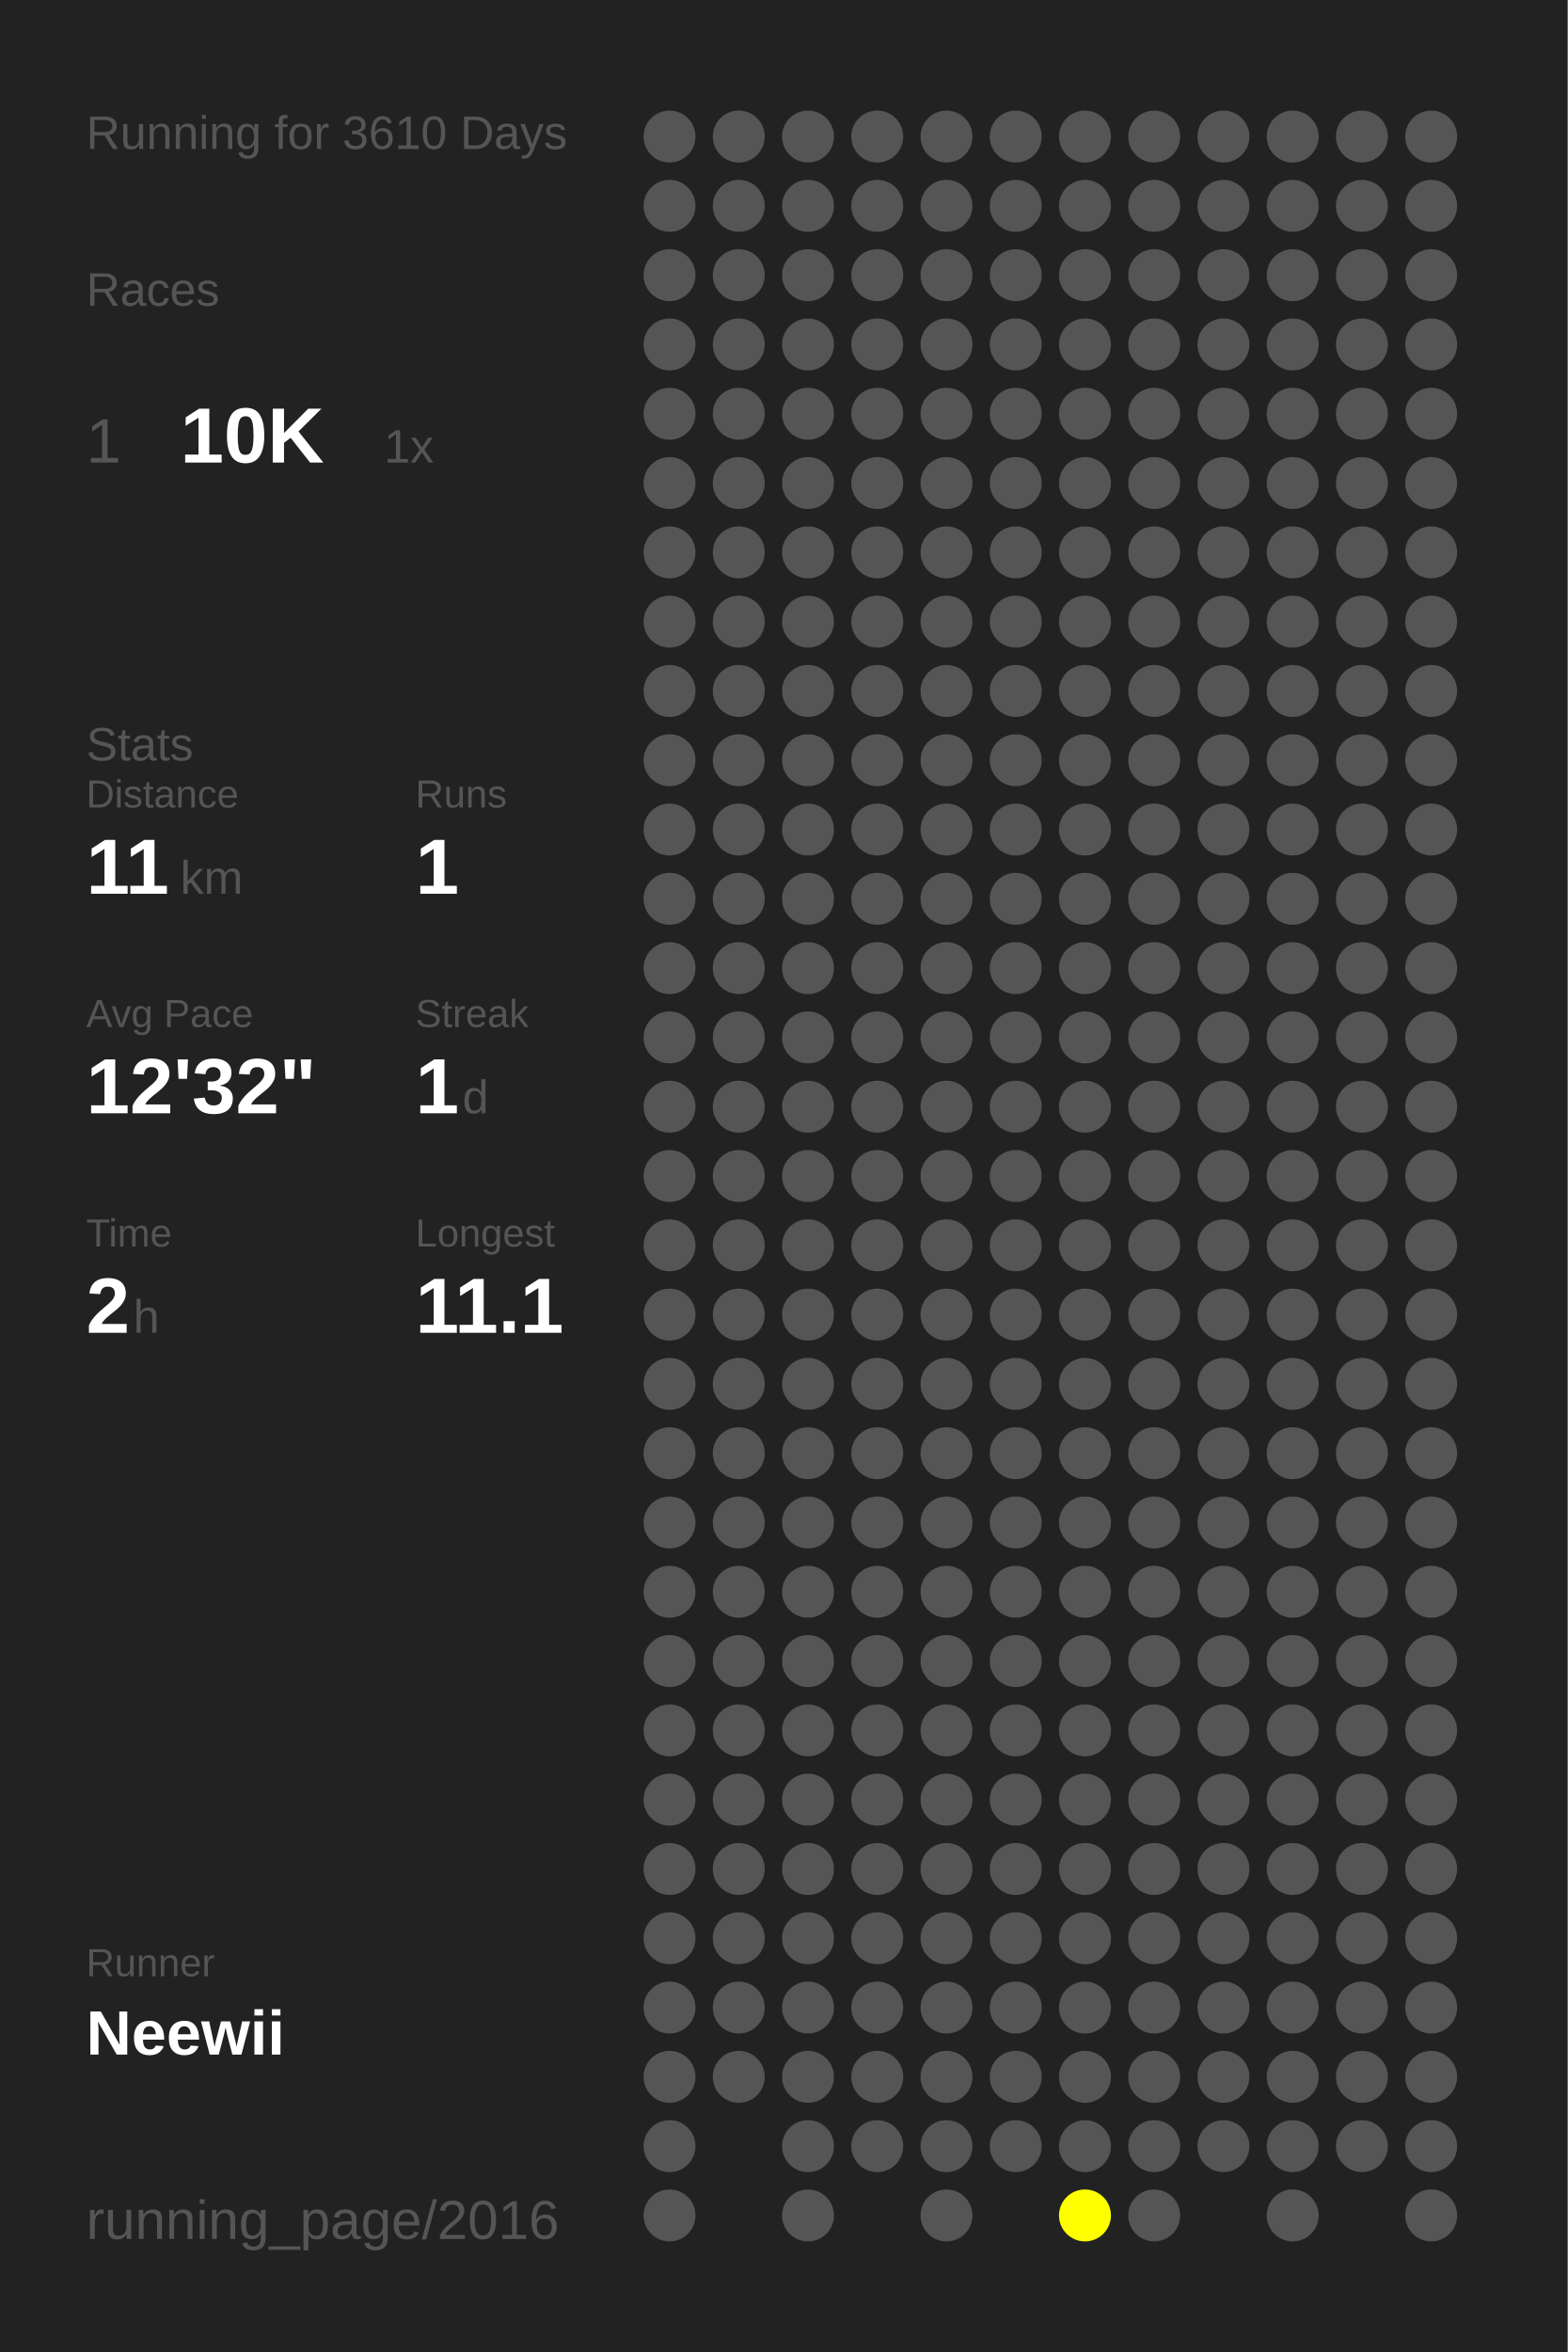
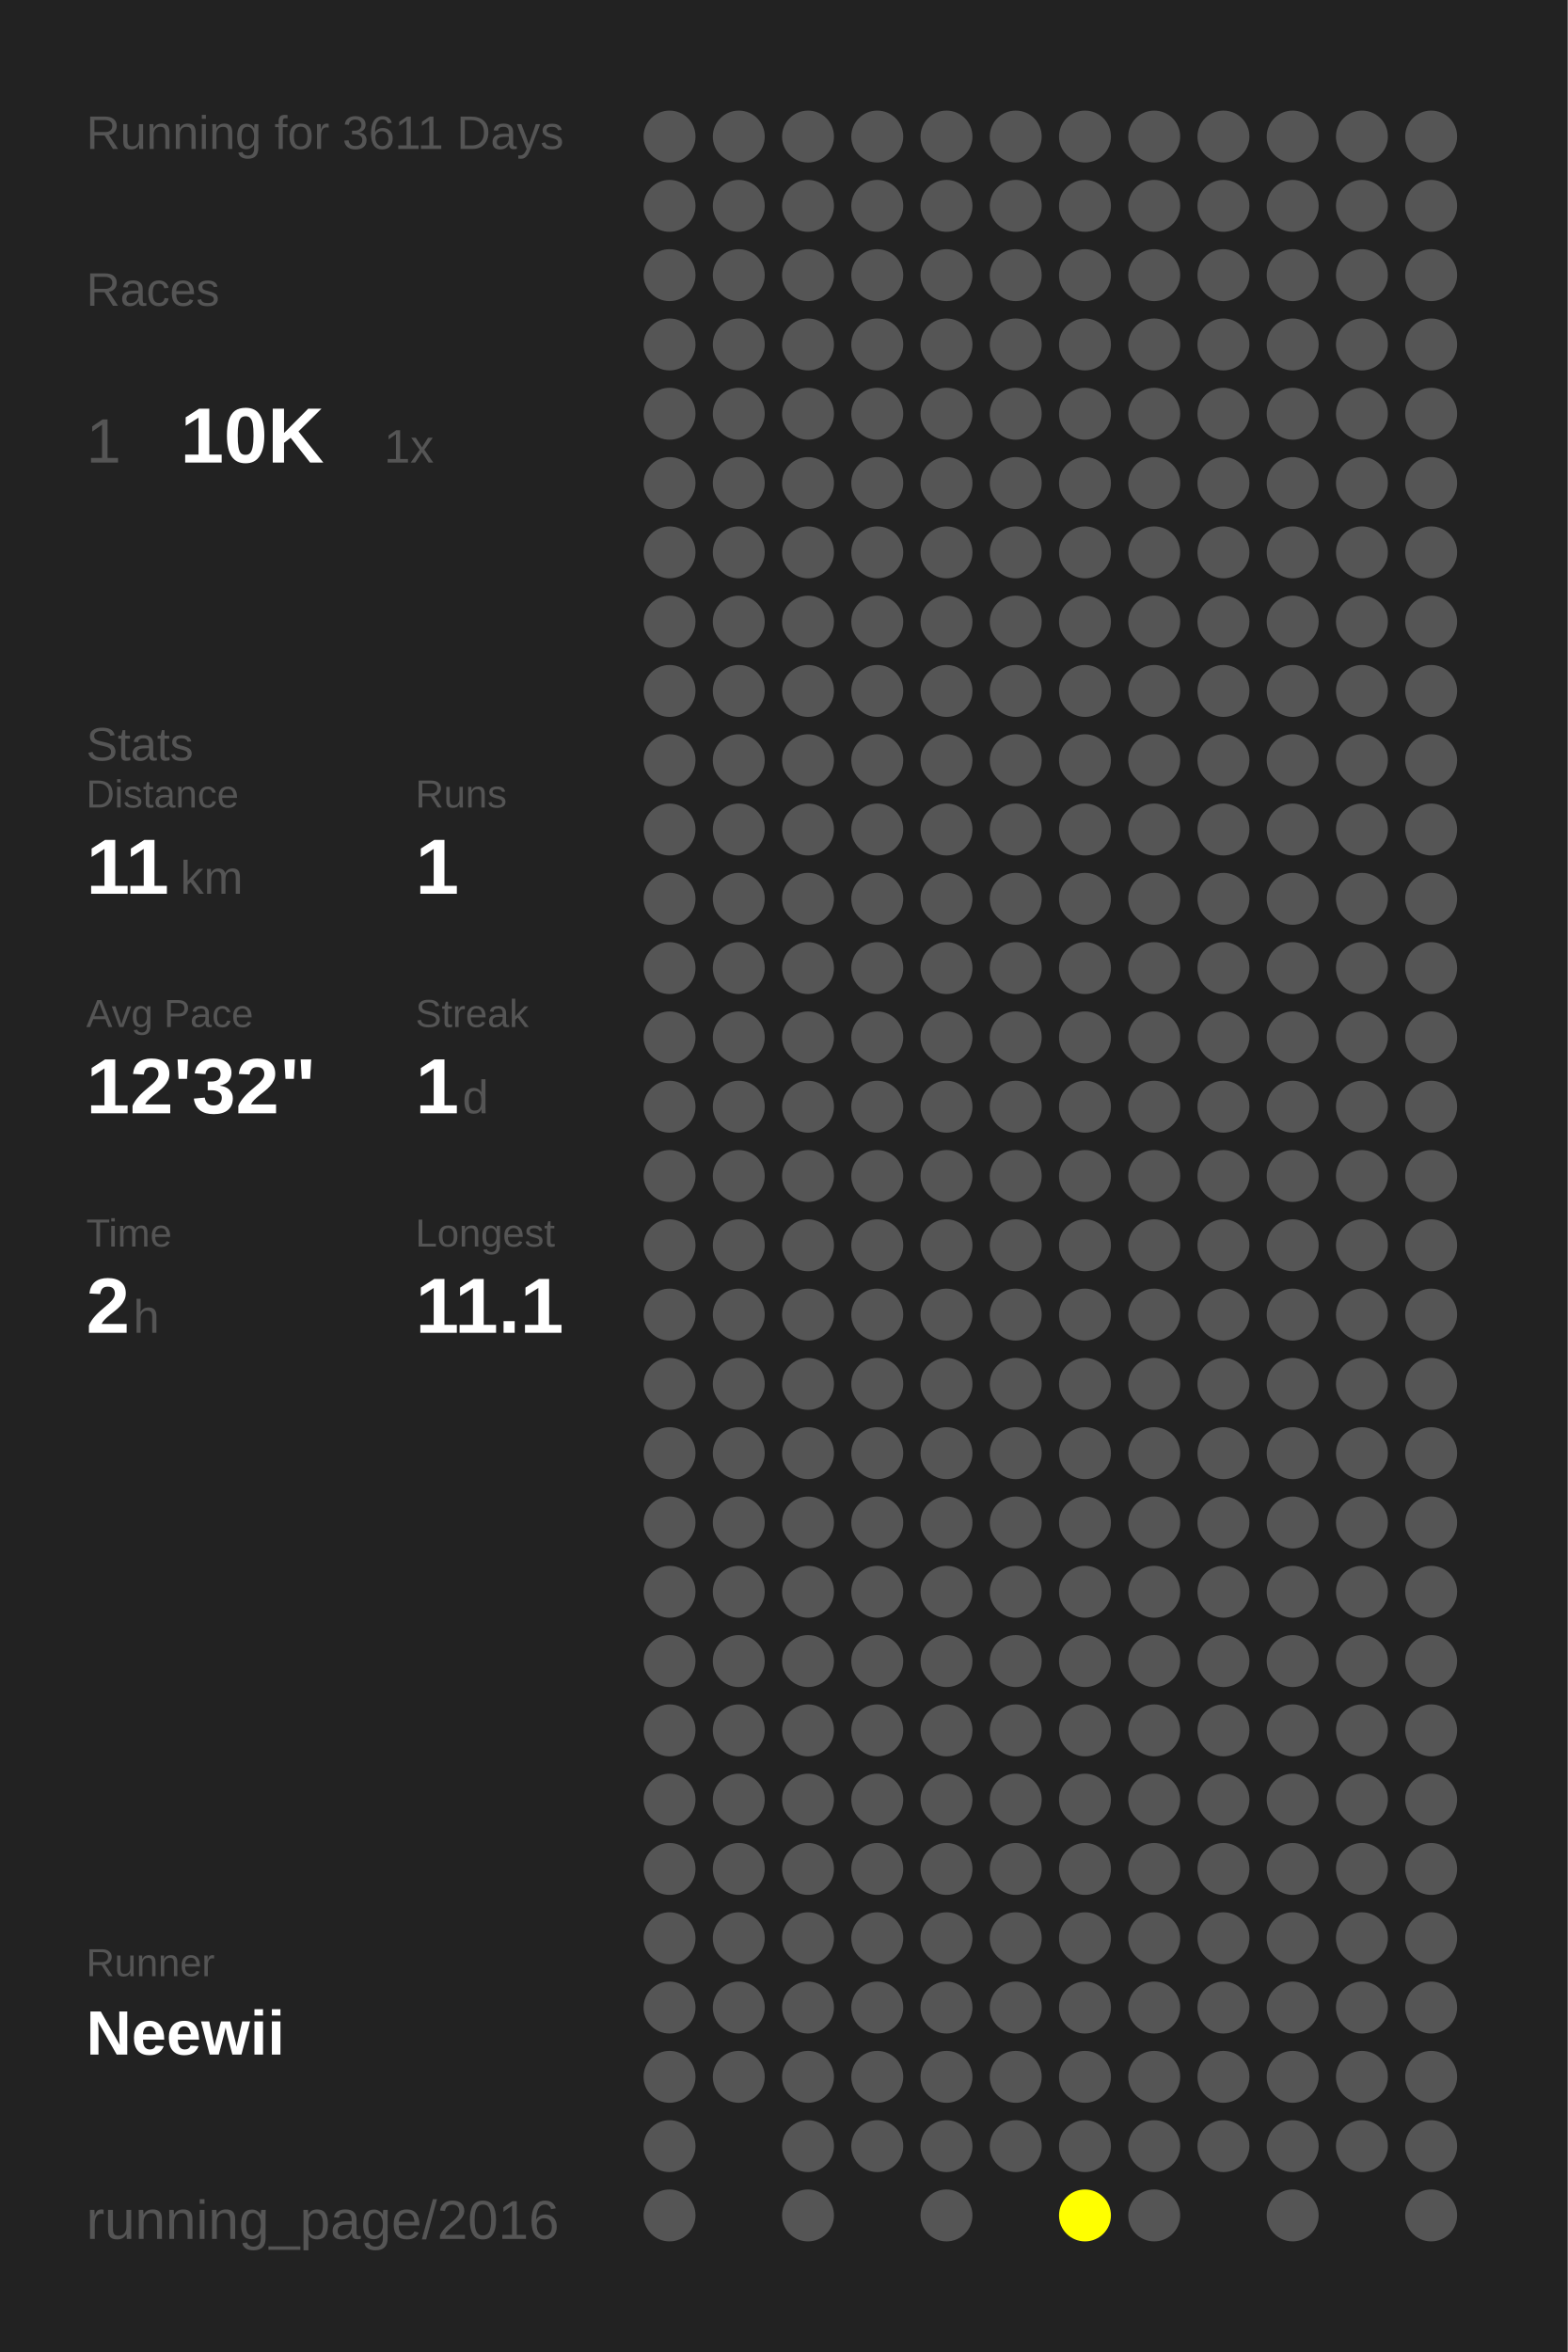
<svg xmlns="http://www.w3.org/2000/svg" baseProfile="full" height="300mm" version="1.1" viewBox="0,0,200,300" width="200mm">
  <defs />
  <rect fill="#222222" height="300" width="200" x="0" y="0" />
-   <text fill="#555555" style="font-size:6px; font-family:Arial;" x="11" y="19">Running for 3610 Days</text>
+   <text fill="#555555" style="font-size:6px; font-family:Arial;" x="11" y="19">Running for 3611 Days</text>
  <text fill="#555555" style="font-size:6px; font-family:Arial;" x="11" y="39">Races</text>
  <text fill="#555555" style="font-size:8px; font-family:Arial;" x="11" y="59">1</text>
  <text fill="#FFFFFF" style="font-size:10px; font-family:Arial; font-weight:bold;" x="23" y="59">10K</text>
  <text fill="#555555" style="font-size:6px; font-family:Arial;" x="49" y="59">1x</text>
  <text fill="#555555" style="font-size:6px; font-family:Arial;" x="11" y="97">Stats</text>
  <text fill="#555555" style="font-size:5px; font-family:Arial;" x="11" y="103">Distance</text>
  <text fill="#FFFFFF" style="font-size:10px; font-family:Arial; font-weight:bold;" x="11" y="114">11</text>
  <text fill="#555555" style="font-size:6px; font-family:Arial;" x="23" y="114">km</text>
  <text fill="#555555" style="font-size:5px; font-family:Arial;" x="53" y="103">Runs</text>
  <text fill="#FFFFFF" style="font-size:10px; font-family:Arial; font-weight:bold;" x="53" y="114">1</text>
  <text fill="#555555" style="font-size:5px; font-family:Arial;" x="11" y="131">Avg Pace</text>
  <text fill="#FFFFFF" style="font-size:10px; font-family:Arial; font-weight:bold;" x="11" y="142">12'32"</text>
  <text fill="#555555" style="font-size:5px; font-family:Arial;" x="53" y="131">Streak</text>
  <text fill="#FFFFFF" style="font-size:10px; font-family:Arial; font-weight:bold;" x="53" y="142">1</text>
  <text fill="#555555" style="font-size:6px; font-family:Arial;" x="59" y="142">d</text>
  <text fill="#555555" style="font-size:5px; font-family:Arial;" x="11" y="159">Time</text>
  <text fill="#FFFFFF" style="font-size:10px; font-family:Arial; font-weight:bold;" x="11" y="170">2</text>
  <text fill="#555555" style="font-size:6px; font-family:Arial;" x="17" y="170">h</text>
  <text fill="#555555" style="font-size:5px; font-family:Arial;" x="53" y="159">Longest</text>
  <text fill="#FFFFFF" style="font-size:10px; font-family:Arial; font-weight:bold;" x="53" y="170">11.1</text>
  <text fill="#555555" style="font-size:5px; font-family:Arial;" x="11" y="252.065">Runner</text>
  <text fill="#FFFFFF" style="font-size:8px; font-family:Arial; font-weight:bold;" x="11" y="262.065">Neewii</text>
  <text fill="#555555" style="font-size:7px; font-family:Arial;" x="11" y="285.581">running_page/2016</text>
  <circle cx="85.417" cy="17.419" fill="#555555" r="3.312" />
  <circle cx="85.417" cy="26.258" fill="#555555" r="3.312" />
  <circle cx="85.417" cy="35.097" fill="#555555" r="3.312" />
  <circle cx="85.417" cy="43.935" fill="#555555" r="3.312" />
  <circle cx="85.417" cy="52.774" fill="#555555" r="3.312" />
  <circle cx="85.417" cy="61.613" fill="#555555" r="3.312" />
  <circle cx="85.417" cy="70.452" fill="#555555" r="3.312" />
  <circle cx="85.417" cy="79.29" fill="#555555" r="3.312" />
  <circle cx="85.417" cy="88.129" fill="#555555" r="3.312" />
  <circle cx="85.417" cy="96.968" fill="#555555" r="3.312" />
  <circle cx="85.417" cy="105.806" fill="#555555" r="3.312" />
  <circle cx="85.417" cy="114.645" fill="#555555" r="3.312" />
  <circle cx="85.417" cy="123.484" fill="#555555" r="3.312" />
  <circle cx="85.417" cy="132.323" fill="#555555" r="3.312" />
  <circle cx="85.417" cy="141.161" fill="#555555" r="3.312" />
  <circle cx="85.417" cy="150" fill="#555555" r="3.312" />
  <circle cx="85.417" cy="158.839" fill="#555555" r="3.312" />
  <circle cx="85.417" cy="167.677" fill="#555555" r="3.312" />
  <circle cx="85.417" cy="176.516" fill="#555555" r="3.312" />
  <circle cx="85.417" cy="185.355" fill="#555555" r="3.312" />
  <circle cx="85.417" cy="194.194" fill="#555555" r="3.312" />
  <circle cx="85.417" cy="203.032" fill="#555555" r="3.312" />
  <circle cx="85.417" cy="211.871" fill="#555555" r="3.312" />
  <circle cx="85.417" cy="220.71" fill="#555555" r="3.312" />
  <circle cx="85.417" cy="229.548" fill="#555555" r="3.312" />
  <circle cx="85.417" cy="238.387" fill="#555555" r="3.312" />
  <circle cx="85.417" cy="247.226" fill="#555555" r="3.312" />
  <circle cx="85.417" cy="256.065" fill="#555555" r="3.312" />
  <circle cx="85.417" cy="264.903" fill="#555555" r="3.312" />
  <circle cx="85.417" cy="273.742" fill="#555555" r="3.312" />
  <circle cx="85.417" cy="282.581" fill="#555555" r="3.312" />
  <circle cx="94.25" cy="17.419" fill="#555555" r="3.312" />
  <circle cx="94.25" cy="26.258" fill="#555555" r="3.312" />
  <circle cx="94.25" cy="35.097" fill="#555555" r="3.312" />
  <circle cx="94.25" cy="43.935" fill="#555555" r="3.312" />
  <circle cx="94.25" cy="52.774" fill="#555555" r="3.312" />
  <circle cx="94.25" cy="61.613" fill="#555555" r="3.312" />
  <circle cx="94.25" cy="70.452" fill="#555555" r="3.312" />
  <circle cx="94.25" cy="79.29" fill="#555555" r="3.312" />
  <circle cx="94.25" cy="88.129" fill="#555555" r="3.312" />
  <circle cx="94.25" cy="96.968" fill="#555555" r="3.312" />
  <circle cx="94.25" cy="105.806" fill="#555555" r="3.312" />
  <circle cx="94.25" cy="114.645" fill="#555555" r="3.312" />
  <circle cx="94.25" cy="123.484" fill="#555555" r="3.312" />
  <circle cx="94.25" cy="132.323" fill="#555555" r="3.312" />
  <circle cx="94.25" cy="141.161" fill="#555555" r="3.312" />
  <circle cx="94.25" cy="150" fill="#555555" r="3.312" />
  <circle cx="94.25" cy="158.839" fill="#555555" r="3.312" />
  <circle cx="94.25" cy="167.677" fill="#555555" r="3.312" />
  <circle cx="94.25" cy="176.516" fill="#555555" r="3.312" />
  <circle cx="94.25" cy="185.355" fill="#555555" r="3.312" />
  <circle cx="94.25" cy="194.194" fill="#555555" r="3.312" />
  <circle cx="94.25" cy="203.032" fill="#555555" r="3.312" />
  <circle cx="94.25" cy="211.871" fill="#555555" r="3.312" />
  <circle cx="94.25" cy="220.71" fill="#555555" r="3.312" />
  <circle cx="94.25" cy="229.548" fill="#555555" r="3.312" />
  <circle cx="94.25" cy="238.387" fill="#555555" r="3.312" />
  <circle cx="94.25" cy="247.226" fill="#555555" r="3.312" />
  <circle cx="94.25" cy="256.065" fill="#555555" r="3.312" />
  <circle cx="94.25" cy="264.903" fill="#555555" r="3.312" />
  <circle cx="103.083" cy="17.419" fill="#555555" r="3.312" />
  <circle cx="103.083" cy="26.258" fill="#555555" r="3.312" />
  <circle cx="103.083" cy="35.097" fill="#555555" r="3.312" />
  <circle cx="103.083" cy="43.935" fill="#555555" r="3.312" />
  <circle cx="103.083" cy="52.774" fill="#555555" r="3.312" />
  <circle cx="103.083" cy="61.613" fill="#555555" r="3.312" />
  <circle cx="103.083" cy="70.452" fill="#555555" r="3.312" />
  <circle cx="103.083" cy="79.29" fill="#555555" r="3.312" />
  <circle cx="103.083" cy="88.129" fill="#555555" r="3.312" />
  <circle cx="103.083" cy="96.968" fill="#555555" r="3.312" />
  <circle cx="103.083" cy="105.806" fill="#555555" r="3.312" />
  <circle cx="103.083" cy="114.645" fill="#555555" r="3.312" />
  <circle cx="103.083" cy="123.484" fill="#555555" r="3.312" />
  <circle cx="103.083" cy="132.323" fill="#555555" r="3.312" />
  <circle cx="103.083" cy="141.161" fill="#555555" r="3.312" />
  <circle cx="103.083" cy="150" fill="#555555" r="3.312" />
  <circle cx="103.083" cy="158.839" fill="#555555" r="3.312" />
  <circle cx="103.083" cy="167.677" fill="#555555" r="3.312" />
  <circle cx="103.083" cy="176.516" fill="#555555" r="3.312" />
  <circle cx="103.083" cy="185.355" fill="#555555" r="3.312" />
  <circle cx="103.083" cy="194.194" fill="#555555" r="3.312" />
  <circle cx="103.083" cy="203.032" fill="#555555" r="3.312" />
  <circle cx="103.083" cy="211.871" fill="#555555" r="3.312" />
  <circle cx="103.083" cy="220.71" fill="#555555" r="3.312" />
  <circle cx="103.083" cy="229.548" fill="#555555" r="3.312" />
  <circle cx="103.083" cy="238.387" fill="#555555" r="3.312" />
  <circle cx="103.083" cy="247.226" fill="#555555" r="3.312" />
  <circle cx="103.083" cy="256.065" fill="#555555" r="3.312" />
  <circle cx="103.083" cy="264.903" fill="#555555" r="3.312" />
  <circle cx="103.083" cy="273.742" fill="#555555" r="3.312" />
  <circle cx="103.083" cy="282.581" fill="#555555" r="3.312" />
  <circle cx="111.917" cy="17.419" fill="#555555" r="3.312" />
  <circle cx="111.917" cy="26.258" fill="#555555" r="3.312" />
  <circle cx="111.917" cy="35.097" fill="#555555" r="3.312" />
  <circle cx="111.917" cy="43.935" fill="#555555" r="3.312" />
  <circle cx="111.917" cy="52.774" fill="#555555" r="3.312" />
  <circle cx="111.917" cy="61.613" fill="#555555" r="3.312" />
  <circle cx="111.917" cy="70.452" fill="#555555" r="3.312" />
  <circle cx="111.917" cy="79.29" fill="#555555" r="3.312" />
  <circle cx="111.917" cy="88.129" fill="#555555" r="3.312" />
  <circle cx="111.917" cy="96.968" fill="#555555" r="3.312" />
  <circle cx="111.917" cy="105.806" fill="#555555" r="3.312" />
  <circle cx="111.917" cy="114.645" fill="#555555" r="3.312" />
  <circle cx="111.917" cy="123.484" fill="#555555" r="3.312" />
  <circle cx="111.917" cy="132.323" fill="#555555" r="3.312" />
  <circle cx="111.917" cy="141.161" fill="#555555" r="3.312" />
  <circle cx="111.917" cy="150" fill="#555555" r="3.312" />
  <circle cx="111.917" cy="158.839" fill="#555555" r="3.312" />
  <circle cx="111.917" cy="167.677" fill="#555555" r="3.312" />
  <circle cx="111.917" cy="176.516" fill="#555555" r="3.312" />
  <circle cx="111.917" cy="185.355" fill="#555555" r="3.312" />
  <circle cx="111.917" cy="194.194" fill="#555555" r="3.312" />
  <circle cx="111.917" cy="203.032" fill="#555555" r="3.312" />
  <circle cx="111.917" cy="211.871" fill="#555555" r="3.312" />
  <circle cx="111.917" cy="220.71" fill="#555555" r="3.312" />
  <circle cx="111.917" cy="229.548" fill="#555555" r="3.312" />
  <circle cx="111.917" cy="238.387" fill="#555555" r="3.312" />
  <circle cx="111.917" cy="247.226" fill="#555555" r="3.312" />
  <circle cx="111.917" cy="256.065" fill="#555555" r="3.312" />
  <circle cx="111.917" cy="264.903" fill="#555555" r="3.312" />
  <circle cx="111.917" cy="273.742" fill="#555555" r="3.312" />
  <circle cx="120.75" cy="17.419" fill="#555555" r="3.312" />
  <circle cx="120.75" cy="26.258" fill="#555555" r="3.312" />
  <circle cx="120.75" cy="35.097" fill="#555555" r="3.312" />
  <circle cx="120.75" cy="43.935" fill="#555555" r="3.312" />
  <circle cx="120.75" cy="52.774" fill="#555555" r="3.312" />
  <circle cx="120.75" cy="61.613" fill="#555555" r="3.312" />
  <circle cx="120.75" cy="70.452" fill="#555555" r="3.312" />
  <circle cx="120.75" cy="79.29" fill="#555555" r="3.312" />
  <circle cx="120.75" cy="88.129" fill="#555555" r="3.312" />
  <circle cx="120.75" cy="96.968" fill="#555555" r="3.312" />
  <circle cx="120.75" cy="105.806" fill="#555555" r="3.312" />
  <circle cx="120.75" cy="114.645" fill="#555555" r="3.312" />
  <circle cx="120.75" cy="123.484" fill="#555555" r="3.312" />
  <circle cx="120.75" cy="132.323" fill="#555555" r="3.312" />
  <circle cx="120.75" cy="141.161" fill="#555555" r="3.312" />
  <circle cx="120.75" cy="150" fill="#555555" r="3.312" />
  <circle cx="120.75" cy="158.839" fill="#555555" r="3.312" />
  <circle cx="120.75" cy="167.677" fill="#555555" r="3.312" />
  <circle cx="120.75" cy="176.516" fill="#555555" r="3.312" />
  <circle cx="120.75" cy="185.355" fill="#555555" r="3.312" />
  <circle cx="120.75" cy="194.194" fill="#555555" r="3.312" />
  <circle cx="120.75" cy="203.032" fill="#555555" r="3.312" />
  <circle cx="120.75" cy="211.871" fill="#555555" r="3.312" />
  <circle cx="120.75" cy="220.71" fill="#555555" r="3.312" />
  <circle cx="120.75" cy="229.548" fill="#555555" r="3.312" />
  <circle cx="120.75" cy="238.387" fill="#555555" r="3.312" />
  <circle cx="120.75" cy="247.226" fill="#555555" r="3.312" />
  <circle cx="120.75" cy="256.065" fill="#555555" r="3.312" />
  <circle cx="120.75" cy="264.903" fill="#555555" r="3.312" />
  <circle cx="120.75" cy="273.742" fill="#555555" r="3.312" />
  <circle cx="120.75" cy="282.581" fill="#555555" r="3.312" />
  <circle cx="129.583" cy="17.419" fill="#555555" r="3.312" />
  <circle cx="129.583" cy="26.258" fill="#555555" r="3.312" />
  <circle cx="129.583" cy="35.097" fill="#555555" r="3.312" />
  <circle cx="129.583" cy="43.935" fill="#555555" r="3.312" />
  <circle cx="129.583" cy="52.774" fill="#555555" r="3.312" />
  <circle cx="129.583" cy="61.613" fill="#555555" r="3.312" />
  <circle cx="129.583" cy="70.452" fill="#555555" r="3.312" />
  <circle cx="129.583" cy="79.29" fill="#555555" r="3.312" />
  <circle cx="129.583" cy="88.129" fill="#555555" r="3.312" />
  <circle cx="129.583" cy="96.968" fill="#555555" r="3.312" />
  <circle cx="129.583" cy="105.806" fill="#555555" r="3.312" />
  <circle cx="129.583" cy="114.645" fill="#555555" r="3.312" />
  <circle cx="129.583" cy="123.484" fill="#555555" r="3.312" />
  <circle cx="129.583" cy="132.323" fill="#555555" r="3.312" />
  <circle cx="129.583" cy="141.161" fill="#555555" r="3.312" />
  <circle cx="129.583" cy="150" fill="#555555" r="3.312" />
  <circle cx="129.583" cy="158.839" fill="#555555" r="3.312" />
  <circle cx="129.583" cy="167.677" fill="#555555" r="3.312" />
  <circle cx="129.583" cy="176.516" fill="#555555" r="3.312" />
  <circle cx="129.583" cy="185.355" fill="#555555" r="3.312" />
  <circle cx="129.583" cy="194.194" fill="#555555" r="3.312" />
  <circle cx="129.583" cy="203.032" fill="#555555" r="3.312" />
  <circle cx="129.583" cy="211.871" fill="#555555" r="3.312" />
  <circle cx="129.583" cy="220.71" fill="#555555" r="3.312" />
  <circle cx="129.583" cy="229.548" fill="#555555" r="3.312" />
  <circle cx="129.583" cy="238.387" fill="#555555" r="3.312" />
  <circle cx="129.583" cy="247.226" fill="#555555" r="3.312" />
  <circle cx="129.583" cy="256.065" fill="#555555" r="3.312" />
  <circle cx="129.583" cy="264.903" fill="#555555" r="3.312" />
  <circle cx="129.583" cy="273.742" fill="#555555" r="3.312" />
  <circle cx="138.417" cy="17.419" fill="#555555" r="3.312" />
  <circle cx="138.417" cy="26.258" fill="#555555" r="3.312" />
  <circle cx="138.417" cy="35.097" fill="#555555" r="3.312" />
  <circle cx="138.417" cy="43.935" fill="#555555" r="3.312" />
  <circle cx="138.417" cy="52.774" fill="#555555" r="3.312" />
  <circle cx="138.417" cy="61.613" fill="#555555" r="3.312" />
  <circle cx="138.417" cy="70.452" fill="#555555" r="3.312" />
  <circle cx="138.417" cy="79.29" fill="#555555" r="3.312" />
  <circle cx="138.417" cy="88.129" fill="#555555" r="3.312" />
  <circle cx="138.417" cy="96.968" fill="#555555" r="3.312" />
  <circle cx="138.417" cy="105.806" fill="#555555" r="3.312" />
  <circle cx="138.417" cy="114.645" fill="#555555" r="3.312" />
  <circle cx="138.417" cy="123.484" fill="#555555" r="3.312" />
  <circle cx="138.417" cy="132.323" fill="#555555" r="3.312" />
  <circle cx="138.417" cy="141.161" fill="#555555" r="3.312" />
  <circle cx="138.417" cy="150" fill="#555555" r="3.312" />
  <circle cx="138.417" cy="158.839" fill="#555555" r="3.312" />
  <circle cx="138.417" cy="167.677" fill="#555555" r="3.312" />
  <circle cx="138.417" cy="176.516" fill="#555555" r="3.312" />
  <circle cx="138.417" cy="185.355" fill="#555555" r="3.312" />
  <circle cx="138.417" cy="194.194" fill="#555555" r="3.312" />
  <circle cx="138.417" cy="203.032" fill="#555555" r="3.312" />
  <circle cx="138.417" cy="211.871" fill="#555555" r="3.312" />
  <circle cx="138.417" cy="220.71" fill="#555555" r="3.312" />
  <circle cx="138.417" cy="229.548" fill="#555555" r="3.312" />
  <circle cx="138.417" cy="238.387" fill="#555555" r="3.312" />
  <circle cx="138.417" cy="247.226" fill="#555555" r="3.312" />
  <circle cx="138.417" cy="256.065" fill="#555555" r="3.312" />
  <circle cx="138.417" cy="264.903" fill="#555555" r="3.312" />
  <circle cx="138.417" cy="273.742" fill="#555555" r="3.312" />
  <circle cx="138.417" cy="282.581" fill="#FFFF00" r="3.312" />
  <circle cx="147.25" cy="17.419" fill="#555555" r="3.312" />
  <circle cx="147.25" cy="26.258" fill="#555555" r="3.312" />
  <circle cx="147.25" cy="35.097" fill="#555555" r="3.312" />
  <circle cx="147.25" cy="43.935" fill="#555555" r="3.312" />
  <circle cx="147.25" cy="52.774" fill="#555555" r="3.312" />
  <circle cx="147.25" cy="61.613" fill="#555555" r="3.312" />
  <circle cx="147.25" cy="70.452" fill="#555555" r="3.312" />
  <circle cx="147.25" cy="79.29" fill="#555555" r="3.312" />
  <circle cx="147.25" cy="88.129" fill="#555555" r="3.312" />
  <circle cx="147.25" cy="96.968" fill="#555555" r="3.312" />
  <circle cx="147.25" cy="105.806" fill="#555555" r="3.312" />
  <circle cx="147.25" cy="114.645" fill="#555555" r="3.312" />
  <circle cx="147.25" cy="123.484" fill="#555555" r="3.312" />
  <circle cx="147.25" cy="132.323" fill="#555555" r="3.312" />
  <circle cx="147.25" cy="141.161" fill="#555555" r="3.312" />
  <circle cx="147.25" cy="150" fill="#555555" r="3.312" />
  <circle cx="147.25" cy="158.839" fill="#555555" r="3.312" />
  <circle cx="147.25" cy="167.677" fill="#555555" r="3.312" />
  <circle cx="147.25" cy="176.516" fill="#555555" r="3.312" />
  <circle cx="147.25" cy="185.355" fill="#555555" r="3.312" />
  <circle cx="147.25" cy="194.194" fill="#555555" r="3.312" />
  <circle cx="147.25" cy="203.032" fill="#555555" r="3.312" />
  <circle cx="147.25" cy="211.871" fill="#555555" r="3.312" />
  <circle cx="147.25" cy="220.71" fill="#555555" r="3.312" />
  <circle cx="147.25" cy="229.548" fill="#555555" r="3.312" />
  <circle cx="147.25" cy="238.387" fill="#555555" r="3.312" />
  <circle cx="147.25" cy="247.226" fill="#555555" r="3.312" />
  <circle cx="147.25" cy="256.065" fill="#555555" r="3.312" />
  <circle cx="147.25" cy="264.903" fill="#555555" r="3.312" />
  <circle cx="147.25" cy="273.742" fill="#555555" r="3.312" />
  <circle cx="147.25" cy="282.581" fill="#555555" r="3.312" />
  <circle cx="156.083" cy="17.419" fill="#555555" r="3.312" />
  <circle cx="156.083" cy="26.258" fill="#555555" r="3.312" />
  <circle cx="156.083" cy="35.097" fill="#555555" r="3.312" />
  <circle cx="156.083" cy="43.935" fill="#555555" r="3.312" />
  <circle cx="156.083" cy="52.774" fill="#555555" r="3.312" />
  <circle cx="156.083" cy="61.613" fill="#555555" r="3.312" />
  <circle cx="156.083" cy="70.452" fill="#555555" r="3.312" />
  <circle cx="156.083" cy="79.29" fill="#555555" r="3.312" />
  <circle cx="156.083" cy="88.129" fill="#555555" r="3.312" />
  <circle cx="156.083" cy="96.968" fill="#555555" r="3.312" />
  <circle cx="156.083" cy="105.806" fill="#555555" r="3.312" />
  <circle cx="156.083" cy="114.645" fill="#555555" r="3.312" />
  <circle cx="156.083" cy="123.484" fill="#555555" r="3.312" />
  <circle cx="156.083" cy="132.323" fill="#555555" r="3.312" />
  <circle cx="156.083" cy="141.161" fill="#555555" r="3.312" />
  <circle cx="156.083" cy="150" fill="#555555" r="3.312" />
  <circle cx="156.083" cy="158.839" fill="#555555" r="3.312" />
  <circle cx="156.083" cy="167.677" fill="#555555" r="3.312" />
  <circle cx="156.083" cy="176.516" fill="#555555" r="3.312" />
  <circle cx="156.083" cy="185.355" fill="#555555" r="3.312" />
  <circle cx="156.083" cy="194.194" fill="#555555" r="3.312" />
  <circle cx="156.083" cy="203.032" fill="#555555" r="3.312" />
  <circle cx="156.083" cy="211.871" fill="#555555" r="3.312" />
  <circle cx="156.083" cy="220.71" fill="#555555" r="3.312" />
  <circle cx="156.083" cy="229.548" fill="#555555" r="3.312" />
  <circle cx="156.083" cy="238.387" fill="#555555" r="3.312" />
  <circle cx="156.083" cy="247.226" fill="#555555" r="3.312" />
  <circle cx="156.083" cy="256.065" fill="#555555" r="3.312" />
  <circle cx="156.083" cy="264.903" fill="#555555" r="3.312" />
  <circle cx="156.083" cy="273.742" fill="#555555" r="3.312" />
  <circle cx="164.917" cy="17.419" fill="#555555" r="3.312" />
  <circle cx="164.917" cy="26.258" fill="#555555" r="3.312" />
  <circle cx="164.917" cy="35.097" fill="#555555" r="3.312" />
  <circle cx="164.917" cy="43.935" fill="#555555" r="3.312" />
  <circle cx="164.917" cy="52.774" fill="#555555" r="3.312" />
  <circle cx="164.917" cy="61.613" fill="#555555" r="3.312" />
  <circle cx="164.917" cy="70.452" fill="#555555" r="3.312" />
  <circle cx="164.917" cy="79.29" fill="#555555" r="3.312" />
  <circle cx="164.917" cy="88.129" fill="#555555" r="3.312" />
  <circle cx="164.917" cy="96.968" fill="#555555" r="3.312" />
  <circle cx="164.917" cy="105.806" fill="#555555" r="3.312" />
  <circle cx="164.917" cy="114.645" fill="#555555" r="3.312" />
  <circle cx="164.917" cy="123.484" fill="#555555" r="3.312" />
  <circle cx="164.917" cy="132.323" fill="#555555" r="3.312" />
  <circle cx="164.917" cy="141.161" fill="#555555" r="3.312" />
  <circle cx="164.917" cy="150" fill="#555555" r="3.312" />
  <circle cx="164.917" cy="158.839" fill="#555555" r="3.312" />
  <circle cx="164.917" cy="167.677" fill="#555555" r="3.312" />
  <circle cx="164.917" cy="176.516" fill="#555555" r="3.312" />
  <circle cx="164.917" cy="185.355" fill="#555555" r="3.312" />
  <circle cx="164.917" cy="194.194" fill="#555555" r="3.312" />
  <circle cx="164.917" cy="203.032" fill="#555555" r="3.312" />
  <circle cx="164.917" cy="211.871" fill="#555555" r="3.312" />
  <circle cx="164.917" cy="220.71" fill="#555555" r="3.312" />
  <circle cx="164.917" cy="229.548" fill="#555555" r="3.312" />
  <circle cx="164.917" cy="238.387" fill="#555555" r="3.312" />
  <circle cx="164.917" cy="247.226" fill="#555555" r="3.312" />
  <circle cx="164.917" cy="256.065" fill="#555555" r="3.312" />
  <circle cx="164.917" cy="264.903" fill="#555555" r="3.312" />
  <circle cx="164.917" cy="273.742" fill="#555555" r="3.312" />
  <circle cx="164.917" cy="282.581" fill="#555555" r="3.312" />
  <circle cx="173.75" cy="17.419" fill="#555555" r="3.312" />
  <circle cx="173.75" cy="26.258" fill="#555555" r="3.312" />
  <circle cx="173.75" cy="35.097" fill="#555555" r="3.312" />
  <circle cx="173.75" cy="43.935" fill="#555555" r="3.312" />
  <circle cx="173.75" cy="52.774" fill="#555555" r="3.312" />
  <circle cx="173.75" cy="61.613" fill="#555555" r="3.312" />
  <circle cx="173.75" cy="70.452" fill="#555555" r="3.312" />
  <circle cx="173.75" cy="79.29" fill="#555555" r="3.312" />
  <circle cx="173.75" cy="88.129" fill="#555555" r="3.312" />
  <circle cx="173.75" cy="96.968" fill="#555555" r="3.312" />
  <circle cx="173.75" cy="105.806" fill="#555555" r="3.312" />
  <circle cx="173.75" cy="114.645" fill="#555555" r="3.312" />
  <circle cx="173.75" cy="123.484" fill="#555555" r="3.312" />
  <circle cx="173.75" cy="132.323" fill="#555555" r="3.312" />
  <circle cx="173.75" cy="141.161" fill="#555555" r="3.312" />
  <circle cx="173.75" cy="150" fill="#555555" r="3.312" />
  <circle cx="173.75" cy="158.839" fill="#555555" r="3.312" />
  <circle cx="173.75" cy="167.677" fill="#555555" r="3.312" />
  <circle cx="173.75" cy="176.516" fill="#555555" r="3.312" />
  <circle cx="173.75" cy="185.355" fill="#555555" r="3.312" />
  <circle cx="173.75" cy="194.194" fill="#555555" r="3.312" />
  <circle cx="173.75" cy="203.032" fill="#555555" r="3.312" />
  <circle cx="173.75" cy="211.871" fill="#555555" r="3.312" />
  <circle cx="173.75" cy="220.71" fill="#555555" r="3.312" />
  <circle cx="173.75" cy="229.548" fill="#555555" r="3.312" />
  <circle cx="173.75" cy="238.387" fill="#555555" r="3.312" />
  <circle cx="173.75" cy="247.226" fill="#555555" r="3.312" />
  <circle cx="173.75" cy="256.065" fill="#555555" r="3.312" />
  <circle cx="173.75" cy="264.903" fill="#555555" r="3.312" />
  <circle cx="173.75" cy="273.742" fill="#555555" r="3.312" />
  <circle cx="182.583" cy="17.419" fill="#555555" r="3.312" />
  <circle cx="182.583" cy="26.258" fill="#555555" r="3.312" />
  <circle cx="182.583" cy="35.097" fill="#555555" r="3.312" />
  <circle cx="182.583" cy="43.935" fill="#555555" r="3.312" />
  <circle cx="182.583" cy="52.774" fill="#555555" r="3.312" />
  <circle cx="182.583" cy="61.613" fill="#555555" r="3.312" />
  <circle cx="182.583" cy="70.452" fill="#555555" r="3.312" />
  <circle cx="182.583" cy="79.29" fill="#555555" r="3.312" />
  <circle cx="182.583" cy="88.129" fill="#555555" r="3.312" />
  <circle cx="182.583" cy="96.968" fill="#555555" r="3.312" />
  <circle cx="182.583" cy="105.806" fill="#555555" r="3.312" />
  <circle cx="182.583" cy="114.645" fill="#555555" r="3.312" />
  <circle cx="182.583" cy="123.484" fill="#555555" r="3.312" />
  <circle cx="182.583" cy="132.323" fill="#555555" r="3.312" />
  <circle cx="182.583" cy="141.161" fill="#555555" r="3.312" />
  <circle cx="182.583" cy="150" fill="#555555" r="3.312" />
  <circle cx="182.583" cy="158.839" fill="#555555" r="3.312" />
  <circle cx="182.583" cy="167.677" fill="#555555" r="3.312" />
  <circle cx="182.583" cy="176.516" fill="#555555" r="3.312" />
  <circle cx="182.583" cy="185.355" fill="#555555" r="3.312" />
  <circle cx="182.583" cy="194.194" fill="#555555" r="3.312" />
  <circle cx="182.583" cy="203.032" fill="#555555" r="3.312" />
  <circle cx="182.583" cy="211.871" fill="#555555" r="3.312" />
  <circle cx="182.583" cy="220.71" fill="#555555" r="3.312" />
  <circle cx="182.583" cy="229.548" fill="#555555" r="3.312" />
  <circle cx="182.583" cy="238.387" fill="#555555" r="3.312" />
  <circle cx="182.583" cy="247.226" fill="#555555" r="3.312" />
  <circle cx="182.583" cy="256.065" fill="#555555" r="3.312" />
  <circle cx="182.583" cy="264.903" fill="#555555" r="3.312" />
  <circle cx="182.583" cy="273.742" fill="#555555" r="3.312" />
  <circle cx="182.583" cy="282.581" fill="#555555" r="3.312" />
</svg>
